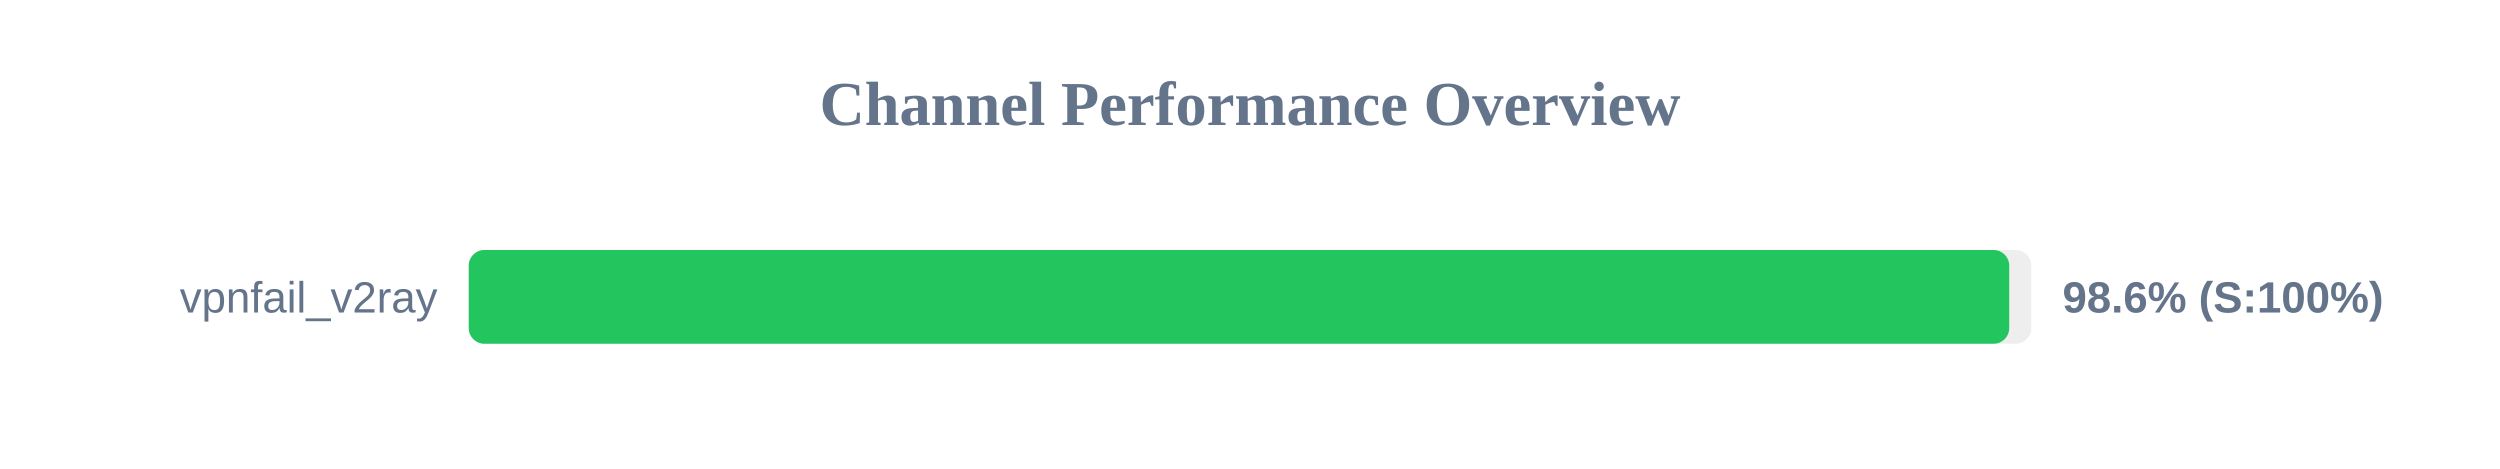
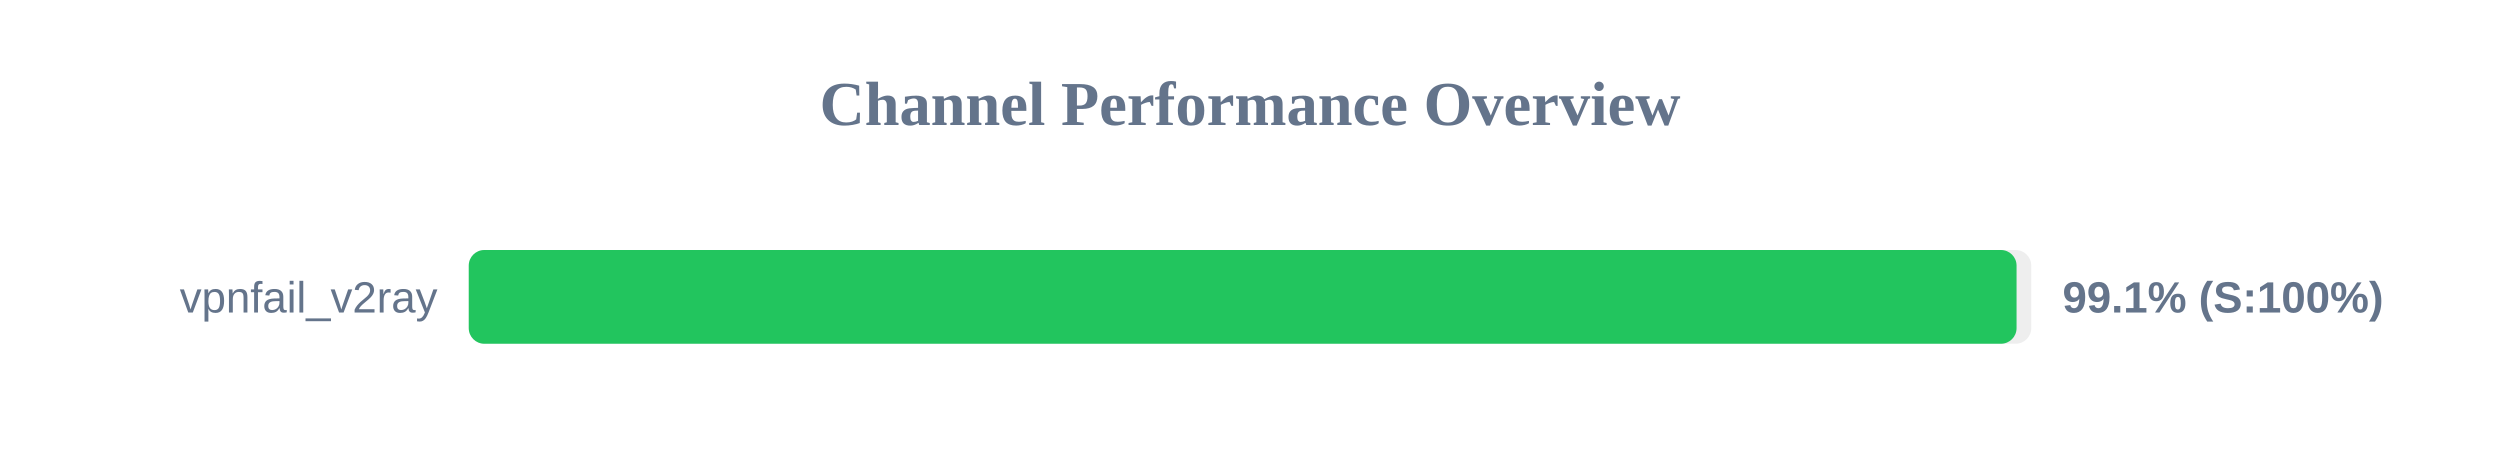
<svg xmlns="http://www.w3.org/2000/svg" width="800" height="150" version="1.1">
  <style>
        .row { font: 14px Arial; fill: #64748b; }
        .score { font: bold 14px Arial; fill: #64748b; }
    </style>
  <text x="400" y="40" text-anchor="middle" font-size="20px" font-weight="bold" fill="#64748b">Channel Performance Overview</text>
  <rect x="150" y="80" width="500" height="30" fill="#eee" rx="5" />
-   <rect x="150" y="80" width="492.95" height="30" fill="#22c55e" rx="5" />
+   <rect x="150" y="80" width="495.3" height="30" fill="#22c55e" rx="5" />
  <text x="140" y="100" text-anchor="end" class="row">vpnfail_v2ray</text>
-   <text x="660" y="100" text-anchor="start" class="score">98.6% (S:100%)</text>
+   <text x="660" y="100" text-anchor="start" class="score">99.1% (S:100%)</text>
</svg>
